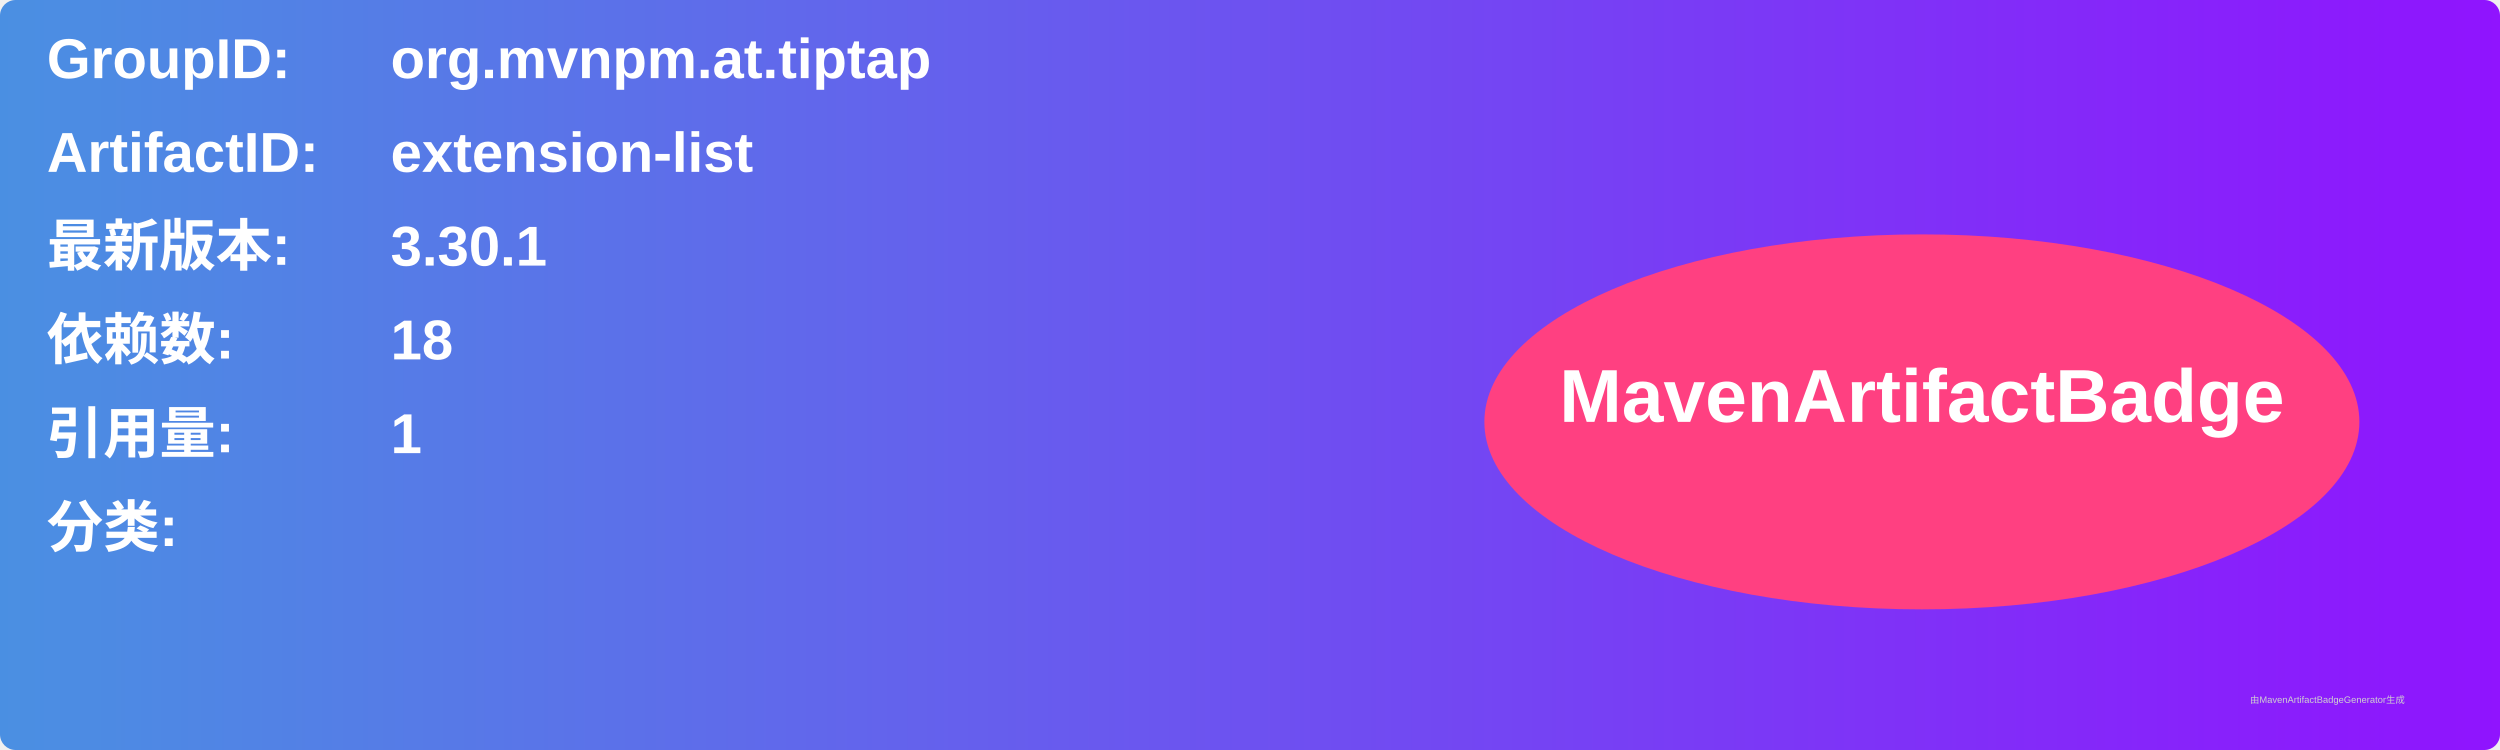
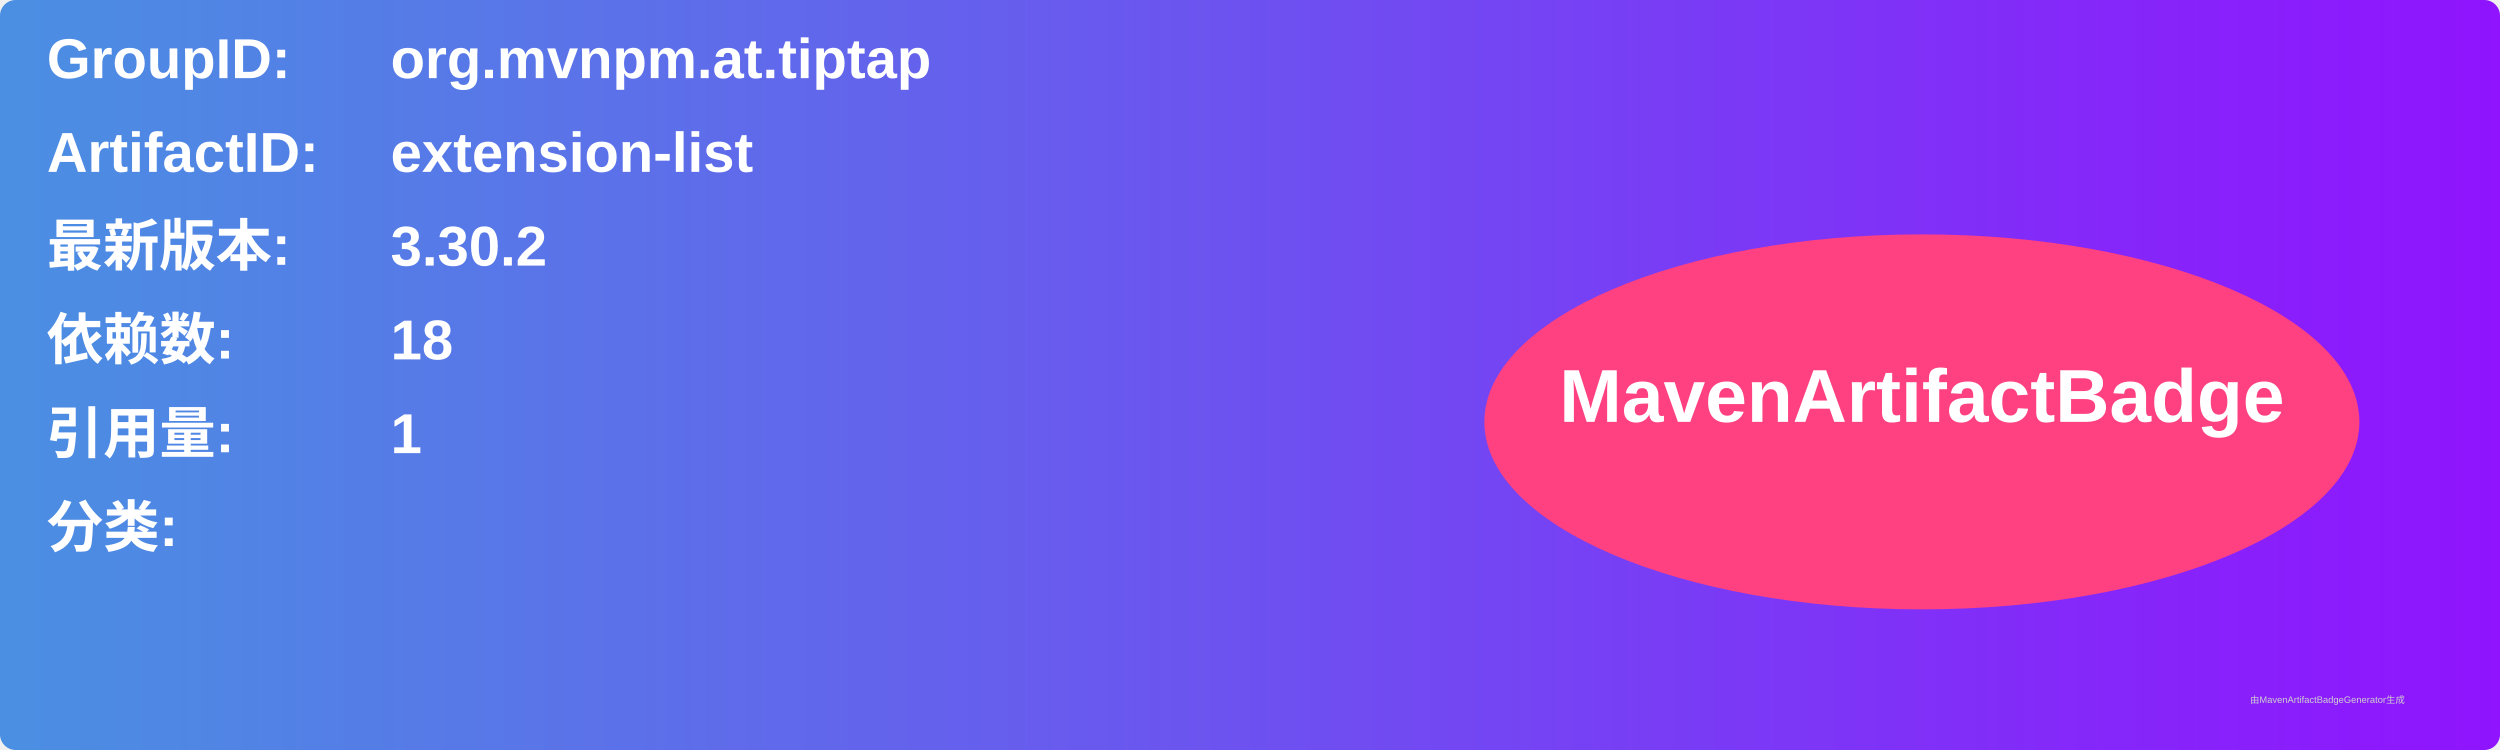
<svg xmlns="http://www.w3.org/2000/svg" width="800" height="240" viewBox="0 0 800 240">
  <linearGradient id="grad" x1="0%" y1="0%" x2="100%" y2="0%">
    <stop offset="0%" stop-color="#4a90e2" />
    <stop offset="100%" stop-color="#9013fe" />
  </linearGradient>
  <rect width="100%" height="100%" rx="5" ry="5" fill="url(#grad)" />
  <g transform="translate(15, 15)">
    <text x="0" y="10" font-family="Arial" font-size="18" fill="white" font-weight="bold" width="260">GroupID:</text>
    <text x="110" y="10" font-family="Arial" font-size="18" fill="white" font-weight="bold" width="460">org.mvnpm.at.tiptap</text>
    <text x="0" y="40" font-family="Arial" font-size="18" fill="white" font-weight="bold" width="260">ArtifactID:</text>
    <text x="110" y="40" font-family="Arial" font-size="18" fill="white" font-weight="bold" width="460">extension-list</text>
    <text x="0" y="70" font-family="Arial" font-size="18" fill="white" font-weight="bold">最新版本:</text>
    <text x="110" y="70" font-family="Arial" font-size="18" fill="white" font-weight="bold">
-       <tspan font-weight="bold">3.30.1</tspan>
+       <tspan font-weight="bold">3.30.2</tspan>
    </text>
    <text x="0" y="100" font-family="Arial" font-size="18" fill="white" font-weight="bold">依赖数: </text>
    <text x="110" y="100" font-family="Arial" font-size="18" fill="white">
      <tspan font-weight="bold">18</tspan>
    </text>
    <text x="0" y="130" font-family="Arial" font-size="18" fill="white" font-weight="bold">引用量: </text>
    <text x="110" y="130" font-family="Arial" font-size="18" fill="white">
      <tspan font-weight="bold">1</tspan>
    </text>
    <text x="0" y="160" font-family="Arial" font-size="18" fill="white" font-weight="bold">分类:</text>
    <text x="10" y="190" font-family="Arial" font-size="10" fill="white">
      <tspan font-weight="bold" />
    </text>
    <ellipse cx="600" cy="120" rx="140" ry="60" fill="#ff4081" />
    <text x="600" y="120" text-anchor="middle" font-family="Arial" font-size="24" fill="white" font-weight="bold">MavenArtifactBadge</text>
  </g>
  <text x="720" y="225" font-family="Arial" font-size="3" fill="#d0d0d0">由MavenArtifactBadgeGenerator生成</text>
</svg>
